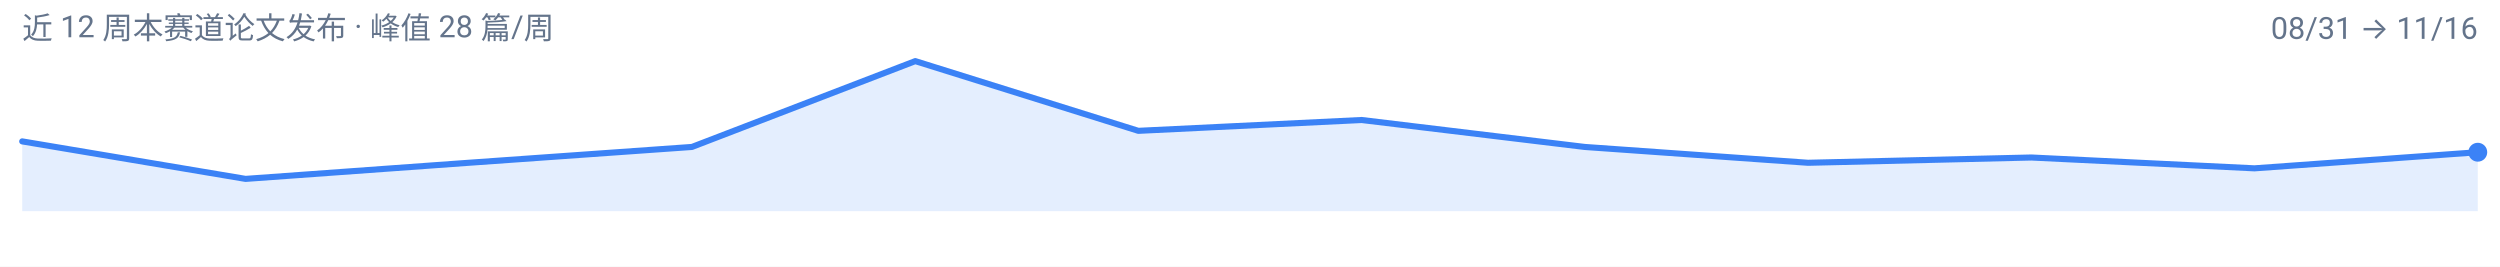
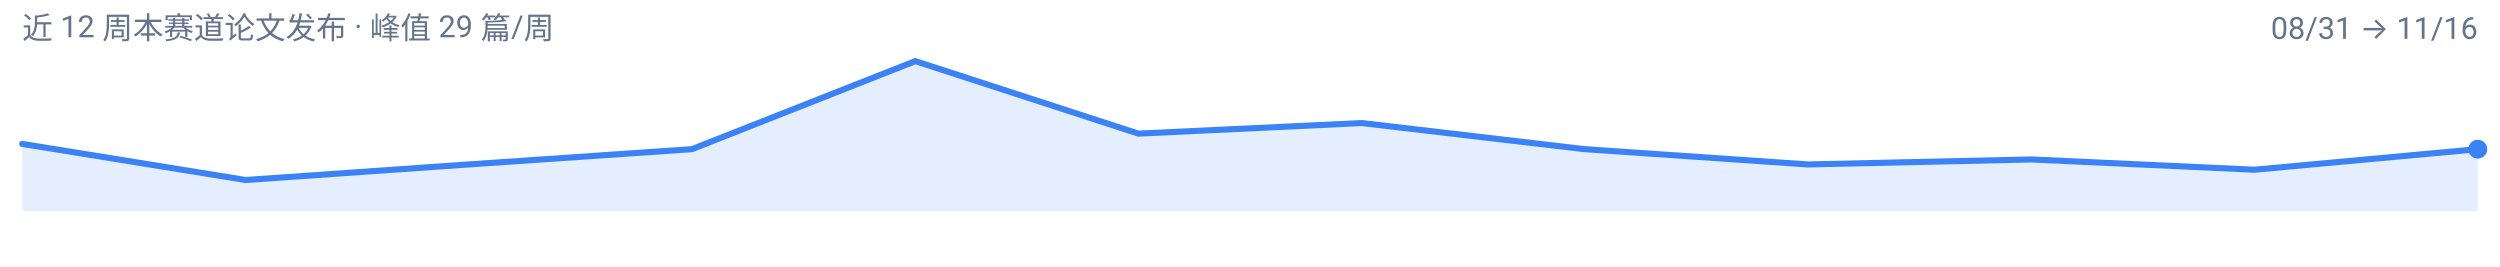
<svg xmlns="http://www.w3.org/2000/svg" width="900" height="96" viewBox="0 0 900 96" role="img" aria-label="agentic-vision 周度趋势">
  <rect width="900" height="96" fill="#FFFFFF" />
  <g font-family="-apple-system, BlinkMacSystemFont, 'Segoe UI', 'Noto Sans SC', 'PingFang SC', 'Microsoft YaHei', Roboto, sans-serif">
-     <path d="M 8.0,76.0 L 8.0,50.9 L 88.4,64.4 L 168.7,58.6 L 249.1,52.9 L 329.5,22.0 L 409.8,47.1 L 490.2,43.2 L 570.5,52.9 L 650.9,58.6 L 731.3,56.7 L 811.6,60.6 L 892.0,54.8 L 892.0,76.0 Z" fill="#3B82F6" fill-opacity="0.14" />
-     <path d="M 8.0,50.9 L 88.4,64.4 L 168.7,58.6 L 249.1,52.9 L 329.5,22.0 L 409.8,47.1 L 490.2,43.2 L 570.5,52.9 L 650.9,58.6 L 731.3,56.7 L 811.6,60.6 L 892.0,54.8" fill="none" stroke="#3B82F6" stroke-width="2.2" stroke-linejoin="round" stroke-linecap="round" />
-     <circle cx="892.0" cy="54.8" r="3.4" fill="#3B82F6" />
-     <text x="8" y="14" font-size="11" fill="#64748B">近 12 周本赛道论文发布 · 峰值 28 篇/周</text>
+     <path d="M 8.0,76.0 L 8.0,51.8 L 88.4,64.8 L 168.7,59.2 L 249.1,53.7 L 329.5,22.0 L 409.8,48.1 L 490.2,44.3 L 570.5,53.7 L 650.9,59.2 L 731.3,57.4 L 811.6,61.1 L 892.0,53.7 L 892.0,76.0 Z" fill="#3B82F6" fill-opacity="0.14" />
+     <path d="M 8.0,51.8 L 88.4,64.8 L 168.7,59.2 L 249.1,53.7 L 329.5,22.0 L 409.8,48.1 L 490.2,44.3 L 570.5,53.7 L 650.9,59.2 L 731.3,57.4 L 811.6,61.1 L 892.0,53.7" fill="none" stroke="#3B82F6" stroke-width="2.2" stroke-linejoin="round" stroke-linecap="round" />
+     <circle cx="892.0" cy="53.7" r="3.4" fill="#3B82F6" />
+     <text x="8" y="14" font-size="11" fill="#64748B">近 12 周本赛道论文发布 · 峰值 29 篇/周</text>
    <text x="892" y="14" font-size="11" text-anchor="end" fill="#64748B">08/31 → 11/16</text>
  </g>
</svg>
